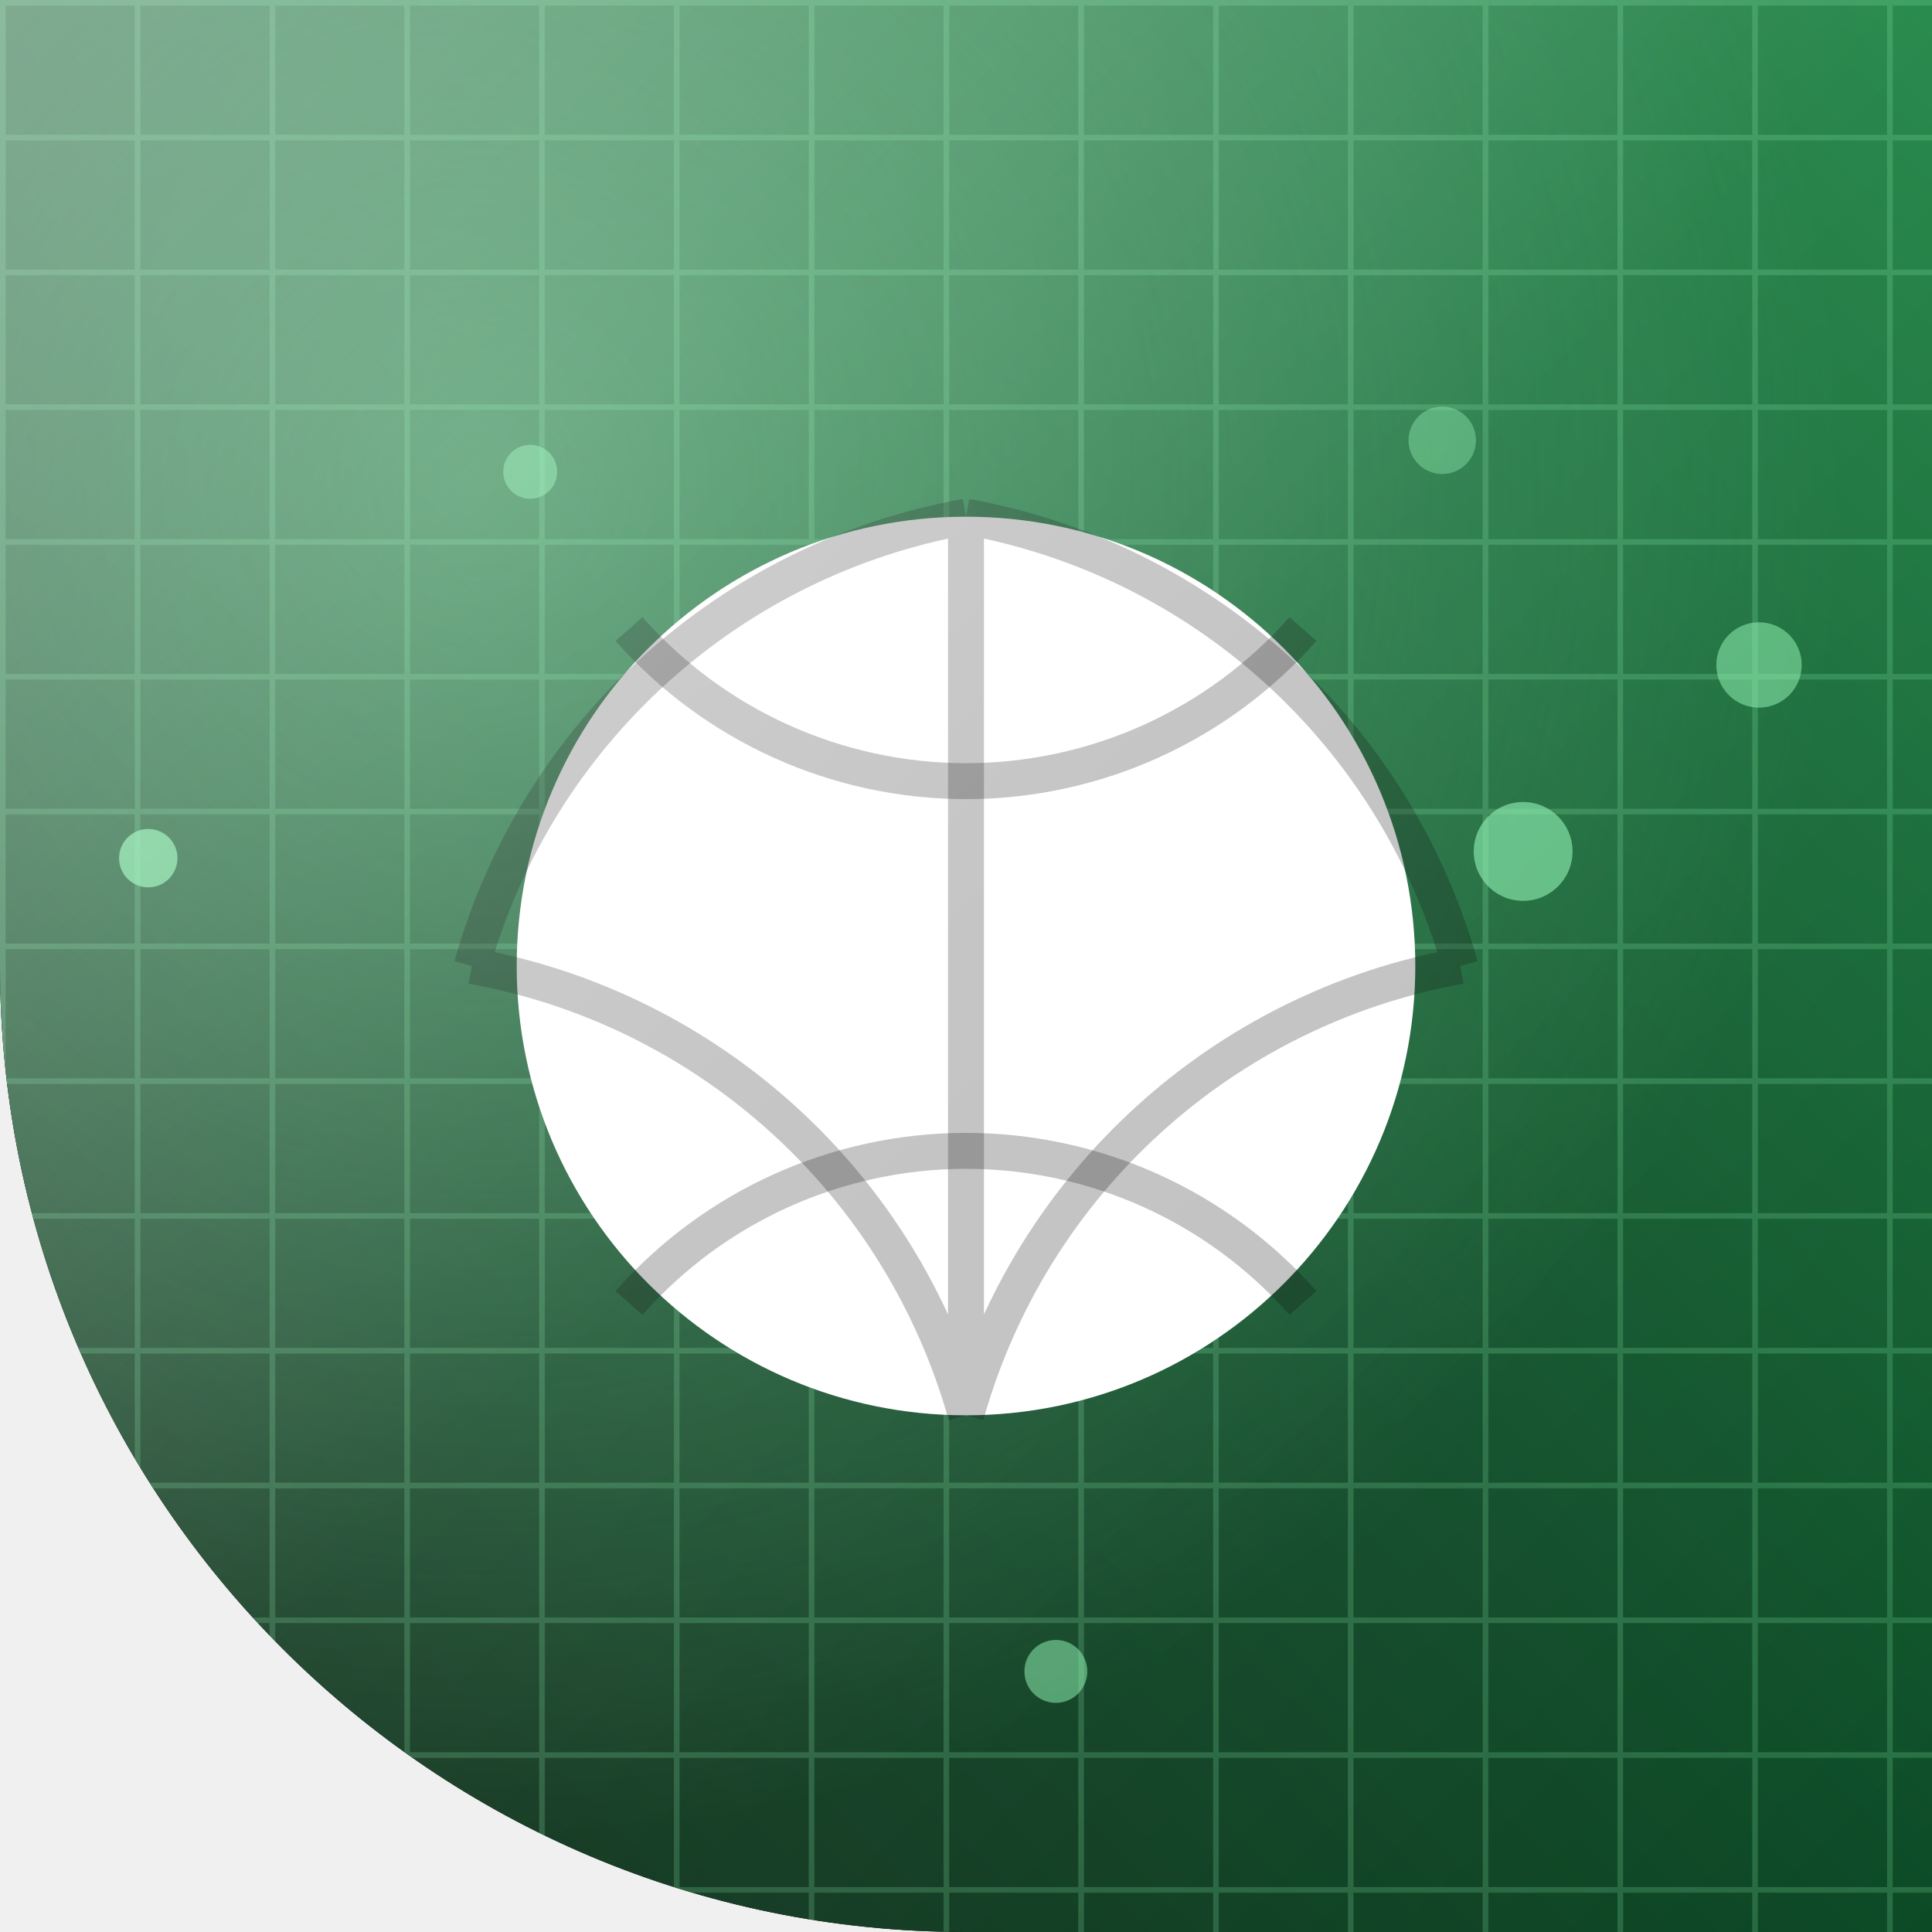
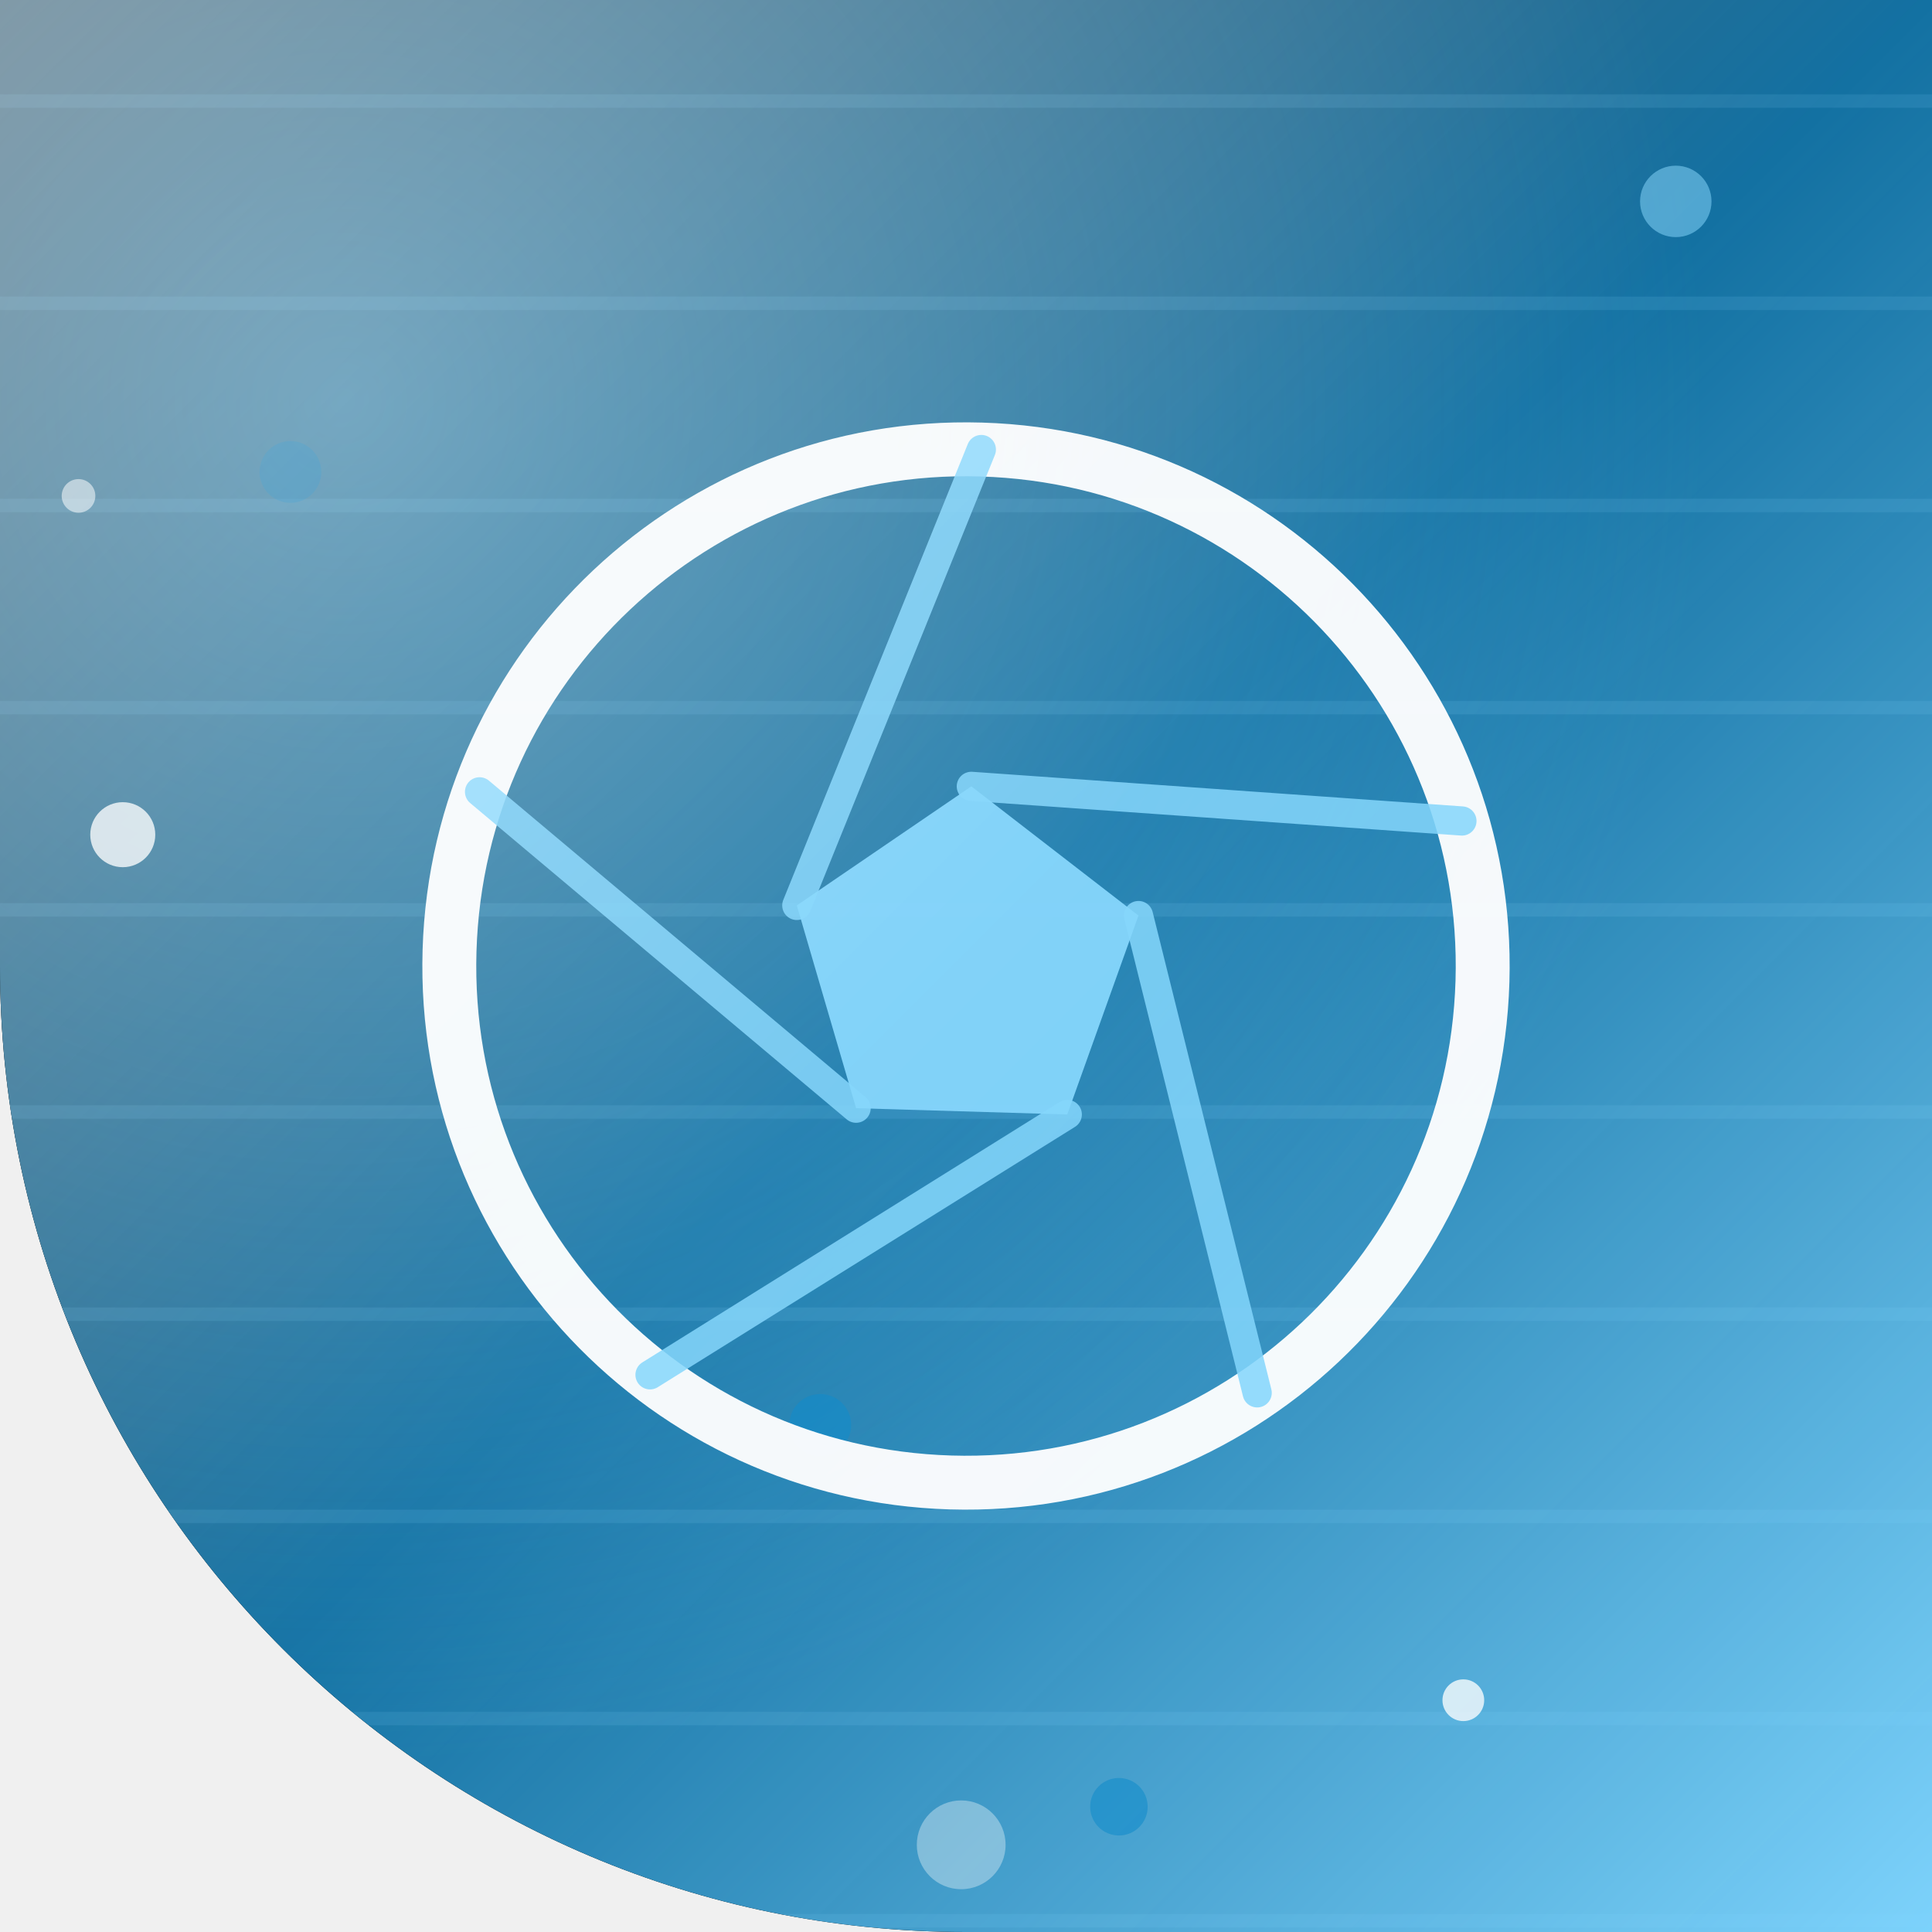
<svg xmlns="http://www.w3.org/2000/svg" width="86" height="86" viewBox="0 0 86 86">
  <defs>
    <clipPath id="shape" clipPathUnits="userSpaceOnUse">
      <path d="M 0 0 L 86.0 0 L 86.0 86.0 L 0 86.0 Z M 43 86 A 43.0 43.0 0 0 1 0.0 43.0 L 0 86 Z" clip-rule="evenodd" />
    </clipPath>
-     <linearGradient id="bg" x1="0.00" y1="1.00" x2="1.00" y2="0.00">
-       <stop offset="0.00" stop-color="#06210f" />
-       <stop offset="0.50" stop-color="#0c4a26" />
-       <stop offset="1.00" stop-color="#15803d" />
+     <linearGradient id="bg" x1="0.00" y1="0.00" x2="1.00" y2="1.00">
+       <stop offset="0.00" stop-color="#041c2b" />
+       <stop offset="0.50" stop-color="#01669b" />
+       <stop offset="1.00" stop-color="#7dd3fc" />
    </linearGradient>
-     <radialGradient id="glow" cx="0.25" cy="0.25" r="0.7">
-       <stop offset="0" stop-color="#86efac" stop-opacity="0.45" />
-       <stop offset="1" stop-color="#86efac" stop-opacity="0" />
+     <radialGradient id="glow" cx="0.18" cy="0.21" r="0.7">
+       <stop offset="0" stop-color="#7dd3fc" stop-opacity="0.50" />
+       <stop offset="1" stop-color="#7dd3fc" stop-opacity="0" />
    </radialGradient>
    <linearGradient id="hi" x1="0" y1="0" x2="1" y2="1">
      <stop offset="0" stop-color="#ffffff" stop-opacity="0.41" />
-       <stop offset="0.5" stop-color="#ffffff" stop-opacity="0.09" />
+       <stop offset="0.5" stop-color="#ffffff" stop-opacity="0.07" />
      <stop offset="1" stop-color="#ffffff" stop-opacity="0" />
    </linearGradient>
-     <pattern id="pt" width="6" height="6" patternUnits="userSpaceOnUse">
-       <path d="M 0 0 H 6 M 0 0 V 6" stroke="#86efac" stroke-opacity="0.21" stroke-width="0.5" fill="none" />
+     <pattern id="pt" width="9" height="9" patternUnits="userSpaceOnUse">
+       <line x1="0" y1="4.5" x2="9" y2="4.5" stroke="#7dd3fc" stroke-opacity="0.12" stroke-width="0.6" />
    </pattern>
  </defs>
  <path d="M 0 0 L 86.0 0 L 86.0 86.0 L 0 86.0 Z M 43 86 A 43.0 43.0 0 0 1 0.0 43.0 L 0 86 Z" fill="#000000" fill-rule="evenodd" />
  <g clip-path="url(#shape)">
    <rect width="86" height="86" fill="url(#bg)" />
    <rect width="86" height="86" fill="url(#glow)" />
    <rect width="86" height="86" fill="url(#pt)" />
    <g>
-       <circle cx="6.6" cy="38.2" r="1.3" fill="#86efac" opacity="0.72" />
-       <circle cx="67.8" cy="37.9" r="2.2" fill="#86efac" opacity="0.62" />
-       <circle cx="23.6" cy="21.0" r="1.2" fill="#86efac" opacity="0.50" />
-       <circle cx="64.2" cy="19.6" r="1.5" fill="#86efac" opacity="0.41" />
-       <circle cx="47.0" cy="74.4" r="1.4" fill="#86efac" opacity="0.54" />
-       <circle cx="78.3" cy="29.6" r="1.9" fill="#86efac" opacity="0.55" />
+       <circle cx="65.138" cy="75.683" r="0.929" fill="#ffffff" opacity="0.76" />
+       <circle cx="3.495" cy="22.075" r="0.749" fill="#ffffff" opacity="0.528" />
+       <circle cx="42.786" cy="82.119" r="1.976" fill="#ffffff" opacity="0.348" />
+       <circle cx="49.807" cy="80.424" r="1.28" fill="#0284c7" opacity="0.521" />
+       <circle cx="36.511" cy="63.431" r="1.379" fill="#0284c7" opacity="0.572" />
+       <circle cx="12.928" cy="21.008" r="1.374" fill="#0284c7" opacity="0.308" />
+       <circle cx="5.465" cy="37.155" r="1.447" fill="#ffffff" opacity="0.765" />
+       <circle cx="74.595" cy="8.965" r="1.59" fill="#7dd3fc" opacity="0.524" />
    </g>
-     <g transform="translate(0 0)">
-       <circle cx="43" cy="43" r="20" fill="#ffffff" />
-       <path d="M 28 28 A 20 20 0 0 0 58 28" stroke="#000000" stroke-opacity="0.25" stroke-width="1.6" fill="none" />
-       <path d="M 28 58 A 20 20 0 0 1 58 58" stroke="#000000" stroke-opacity="0.25" stroke-width="1.6" fill="none" />
-       <path d="M 43 23 L 43 63 M 43 23 A 28 28 0 0 1 65 43 M 43 63 A 28 28 0 0 1 65 43 M 43 23 A 28 28 0 0 0 21 43 M 43 63 A 28 28 0 0 0 21 43" stroke="#000000" stroke-opacity="0.25" stroke-width="1.6" fill="none" />
+     <g transform="translate(43 43) rotate(1.7) scale(1) translate(-43 -43)">
+       <circle cx="43" cy="43" r="23" fill="none" stroke="#ffffff" stroke-width="2.4" opacity="0.95" />
+       <polygon points="43.0,35.0 50.608,40.528 47.702,49.472 38.298,49.472 35.392,40.528" fill="#7dd3fc" opacity="0.95" />
+       <line x1="43.0" y1="35.0" x2="64.874" y2="35.893" stroke="#7dd3fc" stroke-width="1.3" opacity="0.85" stroke-linecap="round" />
+       <line x1="50.608" y1="40.528" x2="56.519" y2="61.607" stroke="#7dd3fc" stroke-width="1.3" opacity="0.85" stroke-linecap="round" />
+       <line x1="47.702" y1="49.472" x2="29.481" y2="61.607" stroke="#7dd3fc" stroke-width="1.3" opacity="0.85" stroke-linecap="round" />
+       <line x1="38.298" y1="49.472" x2="21.126" y2="35.893" stroke="#7dd3fc" stroke-width="1.3" opacity="0.85" stroke-linecap="round" />
+       <line x1="35.392" y1="40.528" x2="43" y2="20.0" stroke="#7dd3fc" stroke-width="1.3" opacity="0.85" stroke-linecap="round" />
    </g>
    <rect width="86" height="86" fill="url(#hi)" />
  </g>
</svg>
